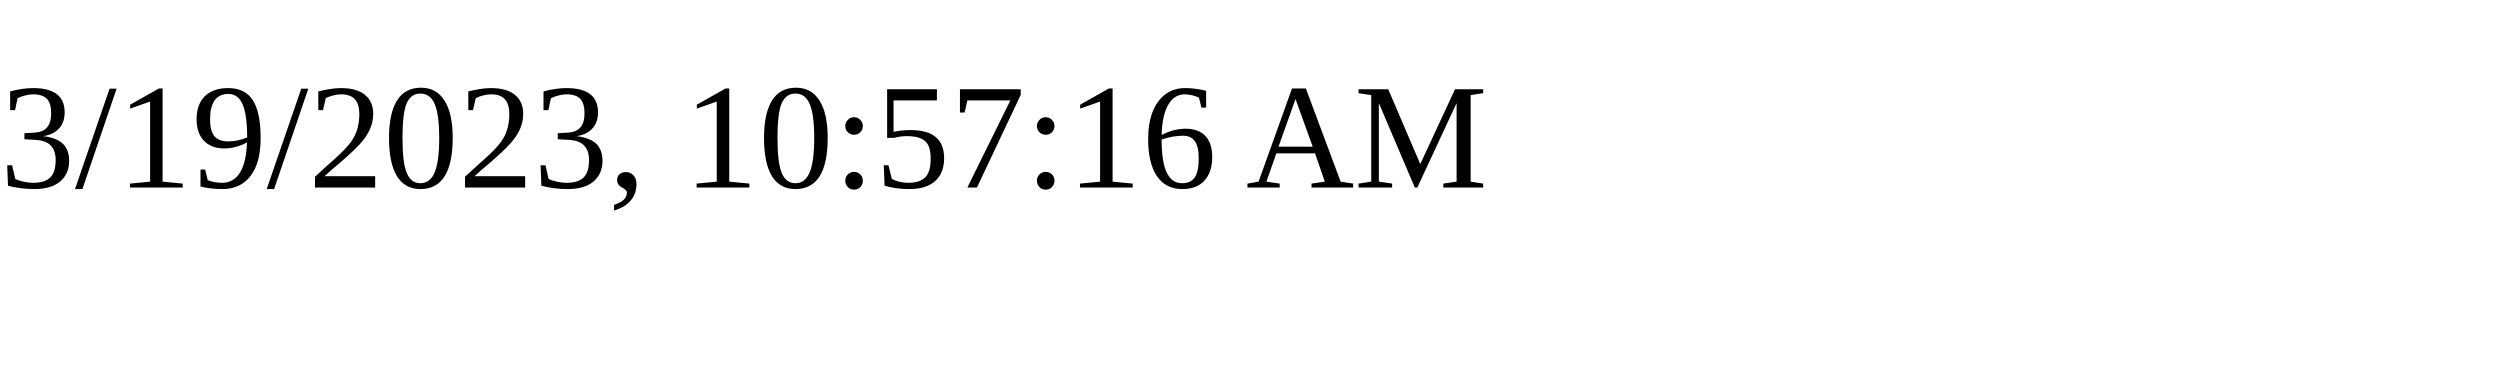
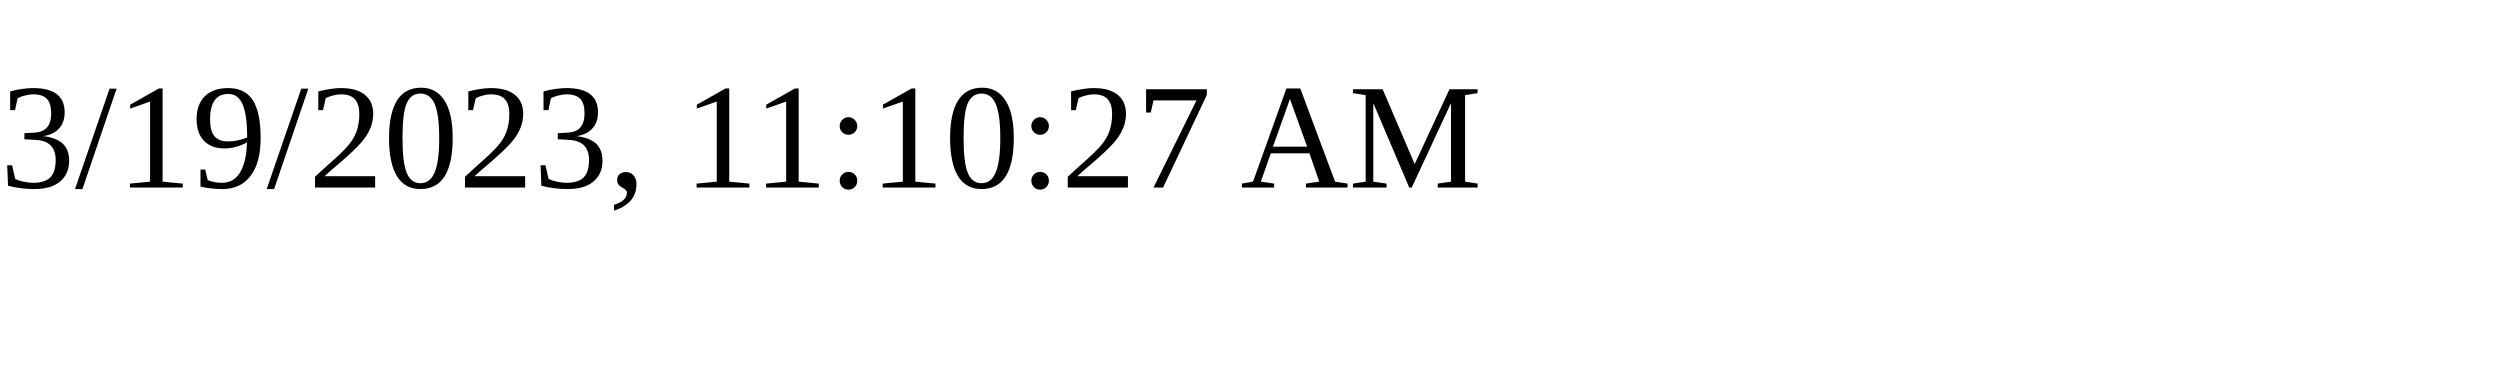
<svg xmlns="http://www.w3.org/2000/svg" height="30" width="200">
-   <text x="0" y="15">3/19/2023, 10:57:16 AM</text>
+   <text x="0" y="15">3/19/2023, 11:10:27 AM</text>
</svg>
